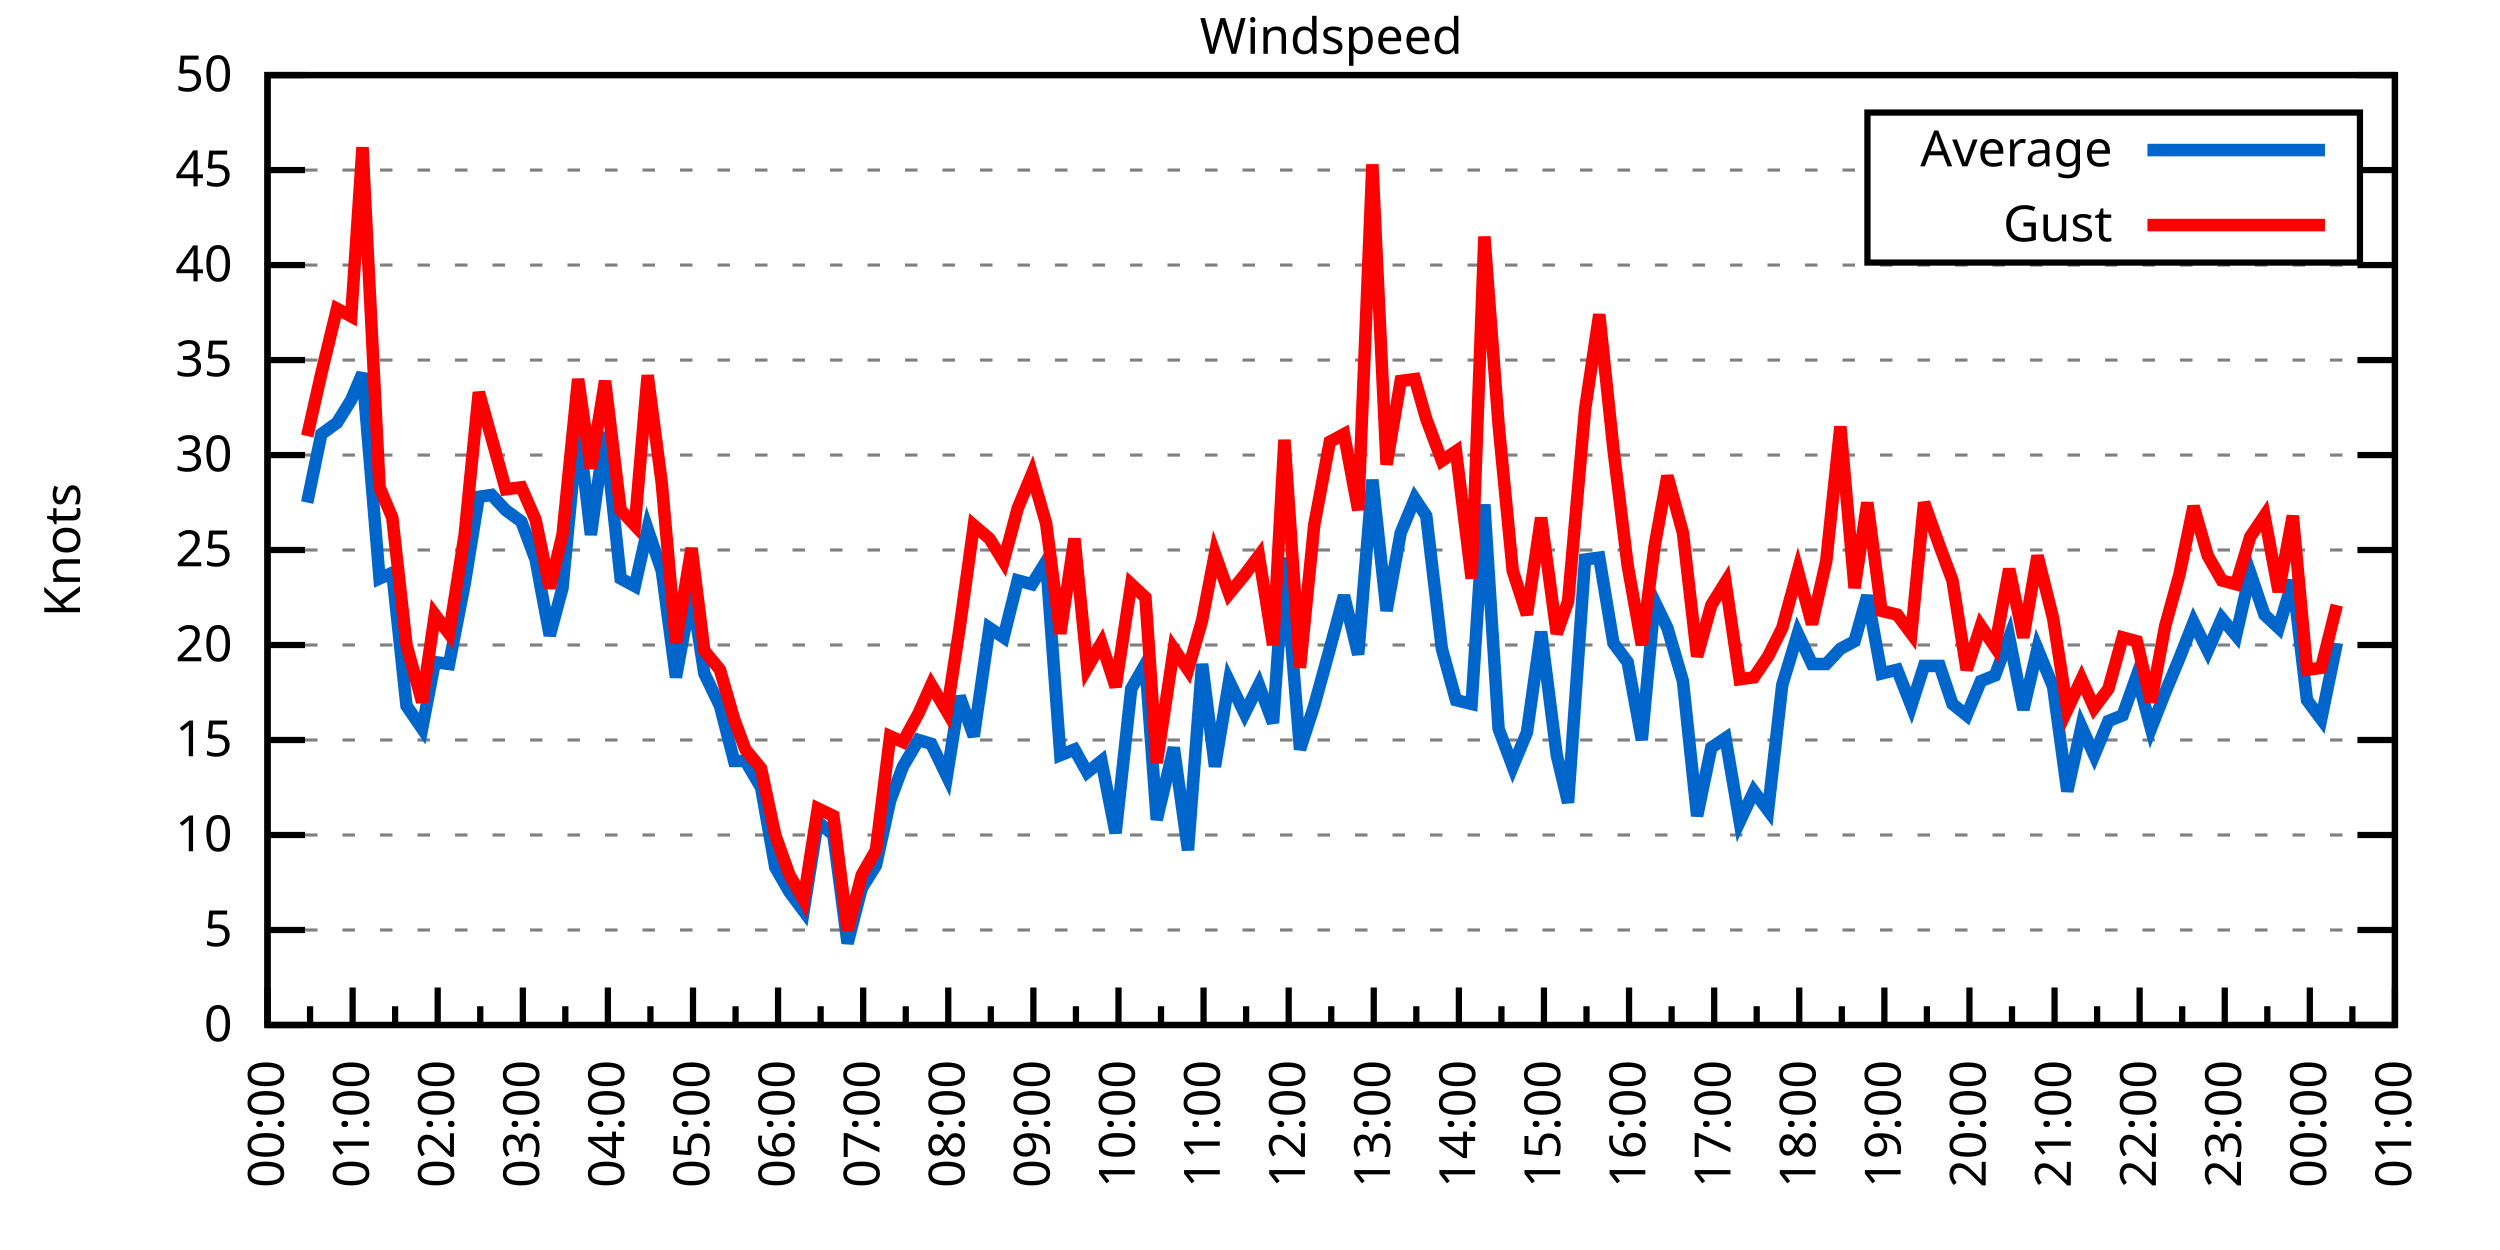
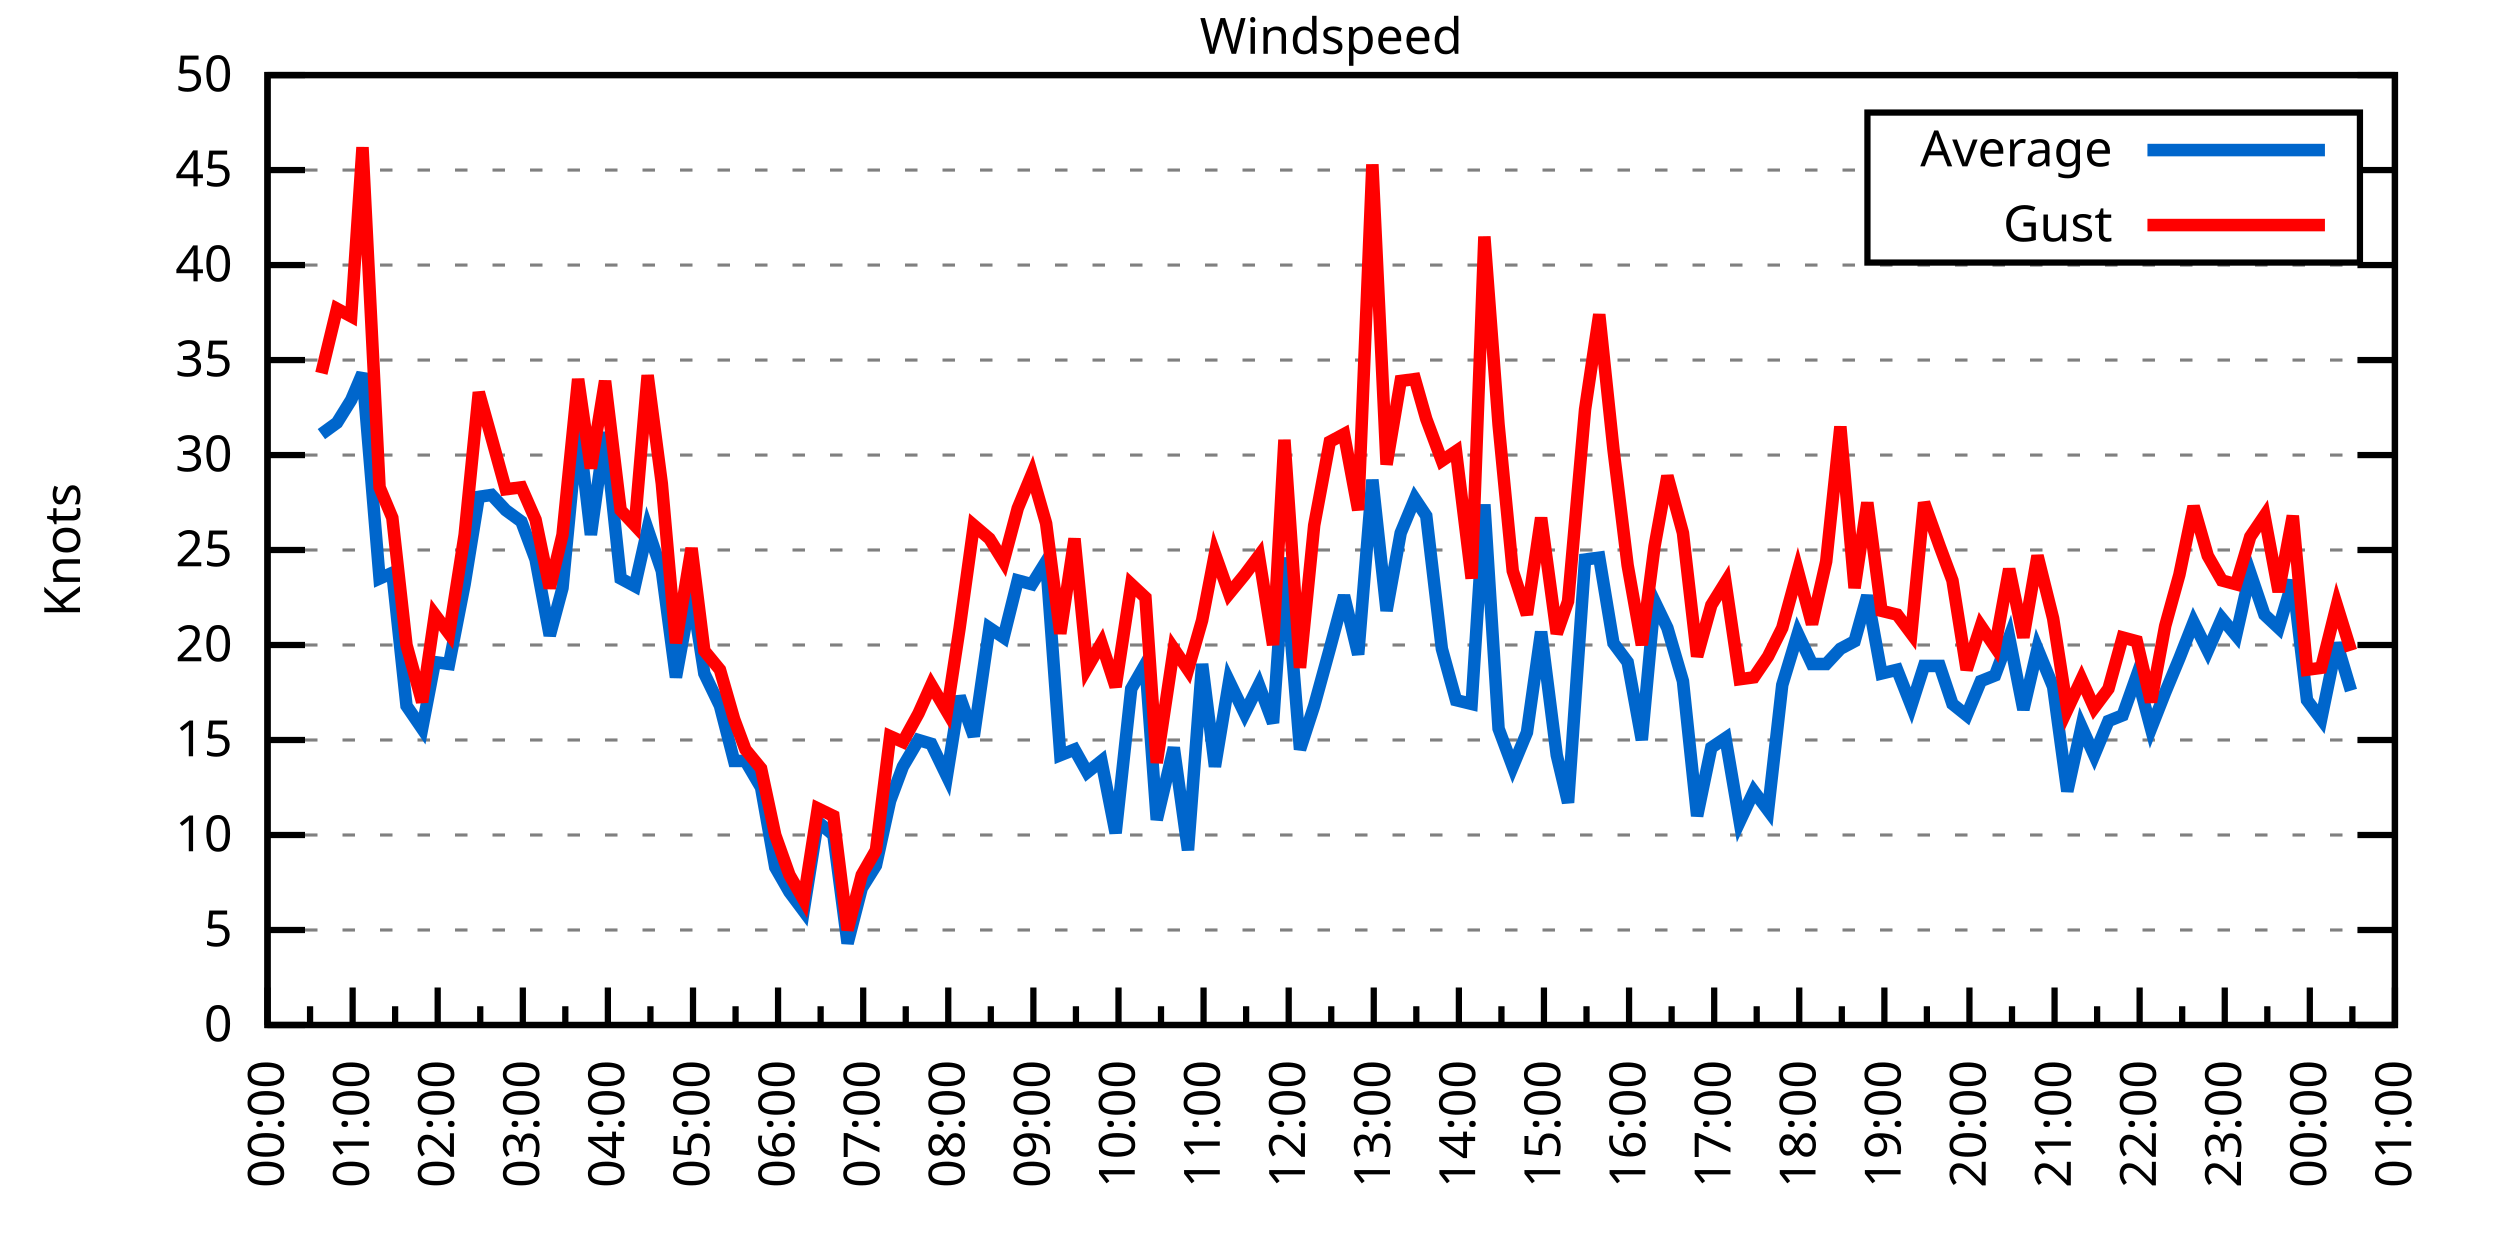
<svg xmlns="http://www.w3.org/2000/svg" xmlns:xlink="http://www.w3.org/1999/xlink" width="400" height="200" viewBox="0 0 400 200">
  <g id="gnuplot_canvas">
    <rect x="0" y="0" width="400" height="200" fill="none" />
    <defs>
      <circle id="gpDot" r="0.5" stroke-width="0.5" stroke="currentColor" />
      <path id="gpPt0" stroke-width="0.333" stroke="currentColor" d="M-1,0 h2 M0,-1 v2" />
      <path id="gpPt1" stroke-width="0.333" stroke="currentColor" d="M-1,-1 L1,1 M1,-1 L-1,1" />
      <path id="gpPt2" stroke-width="0.333" stroke="currentColor" d="M-1,0 L1,0 M0,-1 L0,1 M-1,-1 L1,1 M-1,1 L1,-1" />
      <rect id="gpPt3" stroke-width="0.333" stroke="currentColor" x="-1" y="-1" width="2" height="2" />
      <rect id="gpPt4" stroke-width="0.333" stroke="currentColor" fill="currentColor" x="-1" y="-1" width="2" height="2" />
      <circle id="gpPt5" stroke-width="0.333" stroke="currentColor" cx="0" cy="0" r="1" />
      <use xlink:href="#gpPt5" id="gpPt6" fill="currentColor" stroke="none" />
      <path id="gpPt7" stroke-width="0.333" stroke="currentColor" d="M0,-1.33 L-1.33,0.67 L1.33,0.67 z" />
      <use xlink:href="#gpPt7" id="gpPt8" fill="currentColor" stroke="none" />
      <use xlink:href="#gpPt7" id="gpPt9" stroke="currentColor" transform="rotate(180)" />
      <use xlink:href="#gpPt9" id="gpPt10" fill="currentColor" stroke="none" />
      <use xlink:href="#gpPt3" id="gpPt11" stroke="currentColor" transform="rotate(45)" />
      <use xlink:href="#gpPt11" id="gpPt12" fill="currentColor" stroke="none" />
      <path id="gpPt13" stroke-width="0.333" stroke="currentColor" d="M0,1.330 L1.265,0.411 L0.782,-1.067 L-0.782,-1.076 L-1.265,0.411 z" />
      <use xlink:href="#gpPt13" id="gpPt14" fill="currentColor" stroke="none" />
      <filter id="textbox" filterUnits="objectBoundingBox" x="0" y="0" height="1" width="1">
        <feFlood flood-color="white" flood-opacity="1" result="bgnd" />
        <feComposite in="SourceGraphic" in2="bgnd" operator="atop" />
      </filter>
      <filter id="greybox" filterUnits="objectBoundingBox" x="0" y="0" height="1" width="1">
        <feFlood flood-color="lightgrey" flood-opacity="1" result="grey" />
        <feComposite in="SourceGraphic" in2="grey" operator="atop" />
      </filter>
    </defs>
    <g fill="none" color="white" stroke="currentColor" stroke-width="1.00" stroke-linecap="butt" stroke-linejoin="miter">
</g>
    <g fill="none" color="black" stroke="currentColor" stroke-width="1.00" stroke-linecap="butt" stroke-linejoin="miter">
      <g stroke="none" shape-rendering="crispEdges">
        <polygon fill="rgb(255, 255, 255)" points="42.80,164.00 383.18,164.00 383.18,12.02 42.80,12.02 " />
      </g>
    </g>
    <g fill="none" color="black" stroke="currentColor" stroke-width="1.00" stroke-linecap="butt" stroke-linejoin="miter">
</g>
    <g fill="none" color="black" stroke="black" stroke-width="0.50" stroke-linecap="butt" stroke-linejoin="miter">
</g>
    <g fill="none" color="gray" stroke="currentColor" stroke-width="0.50" stroke-linecap="butt" stroke-linejoin="miter">
      <path stroke="gray" stroke-dasharray="2,4" class="gridline" d="M42.80,164.00 L383.19,164.00  " />
    </g>
    <g fill="none" color="gray" stroke="gray" stroke-width="1.00" stroke-linecap="butt" stroke-linejoin="miter">
</g>
    <g fill="none" color="black" stroke="currentColor" stroke-width="1.00" stroke-linecap="butt" stroke-linejoin="miter">
      <path stroke="black" d="M42.80,164.00 L48.80,164.00 M383.19,164.00 L377.19,164.00  " />
      <g transform="translate(37.20,166.60)" stroke="none" fill="black" font-family="Sans" font-size="8.00" text-anchor="end">
        <text>
          <tspan font-family="Sans"> 0</tspan>
        </text>
      </g>
    </g>
    <g fill="none" color="black" stroke="currentColor" stroke-width="1.00" stroke-linecap="butt" stroke-linejoin="miter">
</g>
    <g fill="none" color="black" stroke="black" stroke-width="0.50" stroke-linecap="butt" stroke-linejoin="miter">
</g>
    <g fill="none" color="gray" stroke="currentColor" stroke-width="0.50" stroke-linecap="butt" stroke-linejoin="miter">
      <path stroke="gray" stroke-dasharray="2,4" class="gridline" d="M42.80,148.80 L383.19,148.80  " />
    </g>
    <g fill="none" color="gray" stroke="gray" stroke-width="1.00" stroke-linecap="butt" stroke-linejoin="miter">
</g>
    <g fill="none" color="black" stroke="currentColor" stroke-width="1.00" stroke-linecap="butt" stroke-linejoin="miter">
      <path stroke="black" d="M42.80,148.80 L48.80,148.80 M383.19,148.80 L377.19,148.80  " />
      <g transform="translate(37.20,151.40)" stroke="none" fill="black" font-family="Sans" font-size="8.00" text-anchor="end">
        <text>
          <tspan font-family="Sans"> 5</tspan>
        </text>
      </g>
    </g>
    <g fill="none" color="black" stroke="currentColor" stroke-width="1.00" stroke-linecap="butt" stroke-linejoin="miter">
</g>
    <g fill="none" color="black" stroke="black" stroke-width="0.50" stroke-linecap="butt" stroke-linejoin="miter">
</g>
    <g fill="none" color="gray" stroke="currentColor" stroke-width="0.50" stroke-linecap="butt" stroke-linejoin="miter">
      <path stroke="gray" stroke-dasharray="2,4" class="gridline" d="M42.80,133.60 L383.19,133.60  " />
    </g>
    <g fill="none" color="gray" stroke="gray" stroke-width="1.00" stroke-linecap="butt" stroke-linejoin="miter">
</g>
    <g fill="none" color="black" stroke="currentColor" stroke-width="1.00" stroke-linecap="butt" stroke-linejoin="miter">
      <path stroke="black" d="M42.80,133.60 L48.80,133.60 M383.19,133.60 L377.19,133.60  " />
      <g transform="translate(37.20,136.20)" stroke="none" fill="black" font-family="Sans" font-size="8.00" text-anchor="end">
        <text>
          <tspan font-family="Sans"> 10</tspan>
        </text>
      </g>
    </g>
    <g fill="none" color="black" stroke="currentColor" stroke-width="1.00" stroke-linecap="butt" stroke-linejoin="miter">
</g>
    <g fill="none" color="black" stroke="black" stroke-width="0.50" stroke-linecap="butt" stroke-linejoin="miter">
</g>
    <g fill="none" color="gray" stroke="currentColor" stroke-width="0.50" stroke-linecap="butt" stroke-linejoin="miter">
      <path stroke="gray" stroke-dasharray="2,4" class="gridline" d="M42.80,118.40 L383.19,118.40  " />
    </g>
    <g fill="none" color="gray" stroke="gray" stroke-width="1.00" stroke-linecap="butt" stroke-linejoin="miter">
</g>
    <g fill="none" color="black" stroke="currentColor" stroke-width="1.00" stroke-linecap="butt" stroke-linejoin="miter">
      <path stroke="black" d="M42.80,118.40 L48.80,118.40 M383.19,118.40 L377.19,118.40  " />
      <g transform="translate(37.20,121.00)" stroke="none" fill="black" font-family="Sans" font-size="8.00" text-anchor="end">
        <text>
          <tspan font-family="Sans"> 15</tspan>
        </text>
      </g>
    </g>
    <g fill="none" color="black" stroke="currentColor" stroke-width="1.00" stroke-linecap="butt" stroke-linejoin="miter">
</g>
    <g fill="none" color="black" stroke="black" stroke-width="0.50" stroke-linecap="butt" stroke-linejoin="miter">
</g>
    <g fill="none" color="gray" stroke="currentColor" stroke-width="0.50" stroke-linecap="butt" stroke-linejoin="miter">
      <path stroke="gray" stroke-dasharray="2,4" class="gridline" d="M42.80,103.20 L383.19,103.20  " />
    </g>
    <g fill="none" color="gray" stroke="gray" stroke-width="1.00" stroke-linecap="butt" stroke-linejoin="miter">
</g>
    <g fill="none" color="black" stroke="currentColor" stroke-width="1.00" stroke-linecap="butt" stroke-linejoin="miter">
      <path stroke="black" d="M42.80,103.20 L48.80,103.20 M383.19,103.20 L377.19,103.20  " />
      <g transform="translate(37.20,105.80)" stroke="none" fill="black" font-family="Sans" font-size="8.00" text-anchor="end">
        <text>
          <tspan font-family="Sans"> 20</tspan>
        </text>
      </g>
    </g>
    <g fill="none" color="black" stroke="currentColor" stroke-width="1.00" stroke-linecap="butt" stroke-linejoin="miter">
</g>
    <g fill="none" color="black" stroke="black" stroke-width="0.50" stroke-linecap="butt" stroke-linejoin="miter">
</g>
    <g fill="none" color="gray" stroke="currentColor" stroke-width="0.50" stroke-linecap="butt" stroke-linejoin="miter">
      <path stroke="gray" stroke-dasharray="2,4" class="gridline" d="M42.80,88.00 L383.19,88.00  " />
    </g>
    <g fill="none" color="gray" stroke="gray" stroke-width="1.00" stroke-linecap="butt" stroke-linejoin="miter">
</g>
    <g fill="none" color="black" stroke="currentColor" stroke-width="1.00" stroke-linecap="butt" stroke-linejoin="miter">
      <path stroke="black" d="M42.80,88.00 L48.80,88.00 M383.19,88.00 L377.19,88.00  " />
      <g transform="translate(37.20,90.60)" stroke="none" fill="black" font-family="Sans" font-size="8.00" text-anchor="end">
        <text>
          <tspan font-family="Sans"> 25</tspan>
        </text>
      </g>
    </g>
    <g fill="none" color="black" stroke="currentColor" stroke-width="1.00" stroke-linecap="butt" stroke-linejoin="miter">
</g>
    <g fill="none" color="black" stroke="black" stroke-width="0.50" stroke-linecap="butt" stroke-linejoin="miter">
</g>
    <g fill="none" color="gray" stroke="currentColor" stroke-width="0.50" stroke-linecap="butt" stroke-linejoin="miter">
      <path stroke="gray" stroke-dasharray="2,4" class="gridline" d="M42.80,72.81 L383.19,72.81  " />
    </g>
    <g fill="none" color="gray" stroke="gray" stroke-width="1.00" stroke-linecap="butt" stroke-linejoin="miter">
</g>
    <g fill="none" color="black" stroke="currentColor" stroke-width="1.00" stroke-linecap="butt" stroke-linejoin="miter">
      <path stroke="black" d="M42.80,72.81 L48.80,72.81 M383.19,72.81 L377.19,72.81  " />
      <g transform="translate(37.20,75.41)" stroke="none" fill="black" font-family="Sans" font-size="8.00" text-anchor="end">
        <text>
          <tspan font-family="Sans"> 30</tspan>
        </text>
      </g>
    </g>
    <g fill="none" color="black" stroke="currentColor" stroke-width="1.00" stroke-linecap="butt" stroke-linejoin="miter">
</g>
    <g fill="none" color="black" stroke="black" stroke-width="0.50" stroke-linecap="butt" stroke-linejoin="miter">
</g>
    <g fill="none" color="gray" stroke="currentColor" stroke-width="0.50" stroke-linecap="butt" stroke-linejoin="miter">
      <path stroke="gray" stroke-dasharray="2,4" class="gridline" d="M42.80,57.61 L383.19,57.61  " />
    </g>
    <g fill="none" color="gray" stroke="gray" stroke-width="1.00" stroke-linecap="butt" stroke-linejoin="miter">
</g>
    <g fill="none" color="black" stroke="currentColor" stroke-width="1.00" stroke-linecap="butt" stroke-linejoin="miter">
      <path stroke="black" d="M42.80,57.61 L48.80,57.61 M383.19,57.61 L377.19,57.61  " />
      <g transform="translate(37.20,60.21)" stroke="none" fill="black" font-family="Sans" font-size="8.00" text-anchor="end">
        <text>
          <tspan font-family="Sans"> 35</tspan>
        </text>
      </g>
    </g>
    <g fill="none" color="black" stroke="currentColor" stroke-width="1.00" stroke-linecap="butt" stroke-linejoin="miter">
</g>
    <g fill="none" color="black" stroke="black" stroke-width="0.50" stroke-linecap="butt" stroke-linejoin="miter">
</g>
    <g fill="none" color="gray" stroke="currentColor" stroke-width="0.50" stroke-linecap="butt" stroke-linejoin="miter">
      <path stroke="gray" stroke-dasharray="2,4" class="gridline" d="M42.80,42.41 L383.19,42.41  " />
    </g>
    <g fill="none" color="gray" stroke="gray" stroke-width="1.00" stroke-linecap="butt" stroke-linejoin="miter">
</g>
    <g fill="none" color="black" stroke="currentColor" stroke-width="1.00" stroke-linecap="butt" stroke-linejoin="miter">
      <path stroke="black" d="M42.80,42.41 L48.80,42.41 M383.19,42.41 L377.19,42.41  " />
      <g transform="translate(37.20,45.01)" stroke="none" fill="black" font-family="Sans" font-size="8.00" text-anchor="end">
        <text>
          <tspan font-family="Sans"> 40</tspan>
        </text>
      </g>
    </g>
    <g fill="none" color="black" stroke="currentColor" stroke-width="1.00" stroke-linecap="butt" stroke-linejoin="miter">
</g>
    <g fill="none" color="black" stroke="black" stroke-width="0.50" stroke-linecap="butt" stroke-linejoin="miter">
</g>
    <g fill="none" color="gray" stroke="currentColor" stroke-width="0.50" stroke-linecap="butt" stroke-linejoin="miter">
      <path stroke="gray" stroke-dasharray="2,4" class="gridline" d="M42.80,27.21 L298.79,27.21 M377.59,27.21 L383.19,27.21  " />
    </g>
    <g fill="none" color="gray" stroke="gray" stroke-width="1.00" stroke-linecap="butt" stroke-linejoin="miter">
</g>
    <g fill="none" color="black" stroke="currentColor" stroke-width="1.00" stroke-linecap="butt" stroke-linejoin="miter">
      <path stroke="black" d="M42.80,27.21 L48.80,27.21 M383.19,27.21 L377.19,27.21  " />
      <g transform="translate(37.20,29.81)" stroke="none" fill="black" font-family="Sans" font-size="8.00" text-anchor="end">
        <text>
          <tspan font-family="Sans"> 45</tspan>
        </text>
      </g>
    </g>
    <g fill="none" color="black" stroke="currentColor" stroke-width="1.00" stroke-linecap="butt" stroke-linejoin="miter">
</g>
    <g fill="none" color="black" stroke="black" stroke-width="0.50" stroke-linecap="butt" stroke-linejoin="miter">
</g>
    <g fill="none" color="gray" stroke="currentColor" stroke-width="0.50" stroke-linecap="butt" stroke-linejoin="miter">
      <path stroke="gray" stroke-dasharray="2,4" class="gridline" d="M42.80,12.01 L383.19,12.01  " />
    </g>
    <g fill="none" color="gray" stroke="gray" stroke-width="1.00" stroke-linecap="butt" stroke-linejoin="miter">
</g>
    <g fill="none" color="black" stroke="currentColor" stroke-width="1.00" stroke-linecap="butt" stroke-linejoin="miter">
      <path stroke="black" d="M42.80,12.01 L48.80,12.01 M383.19,12.01 L377.19,12.01  " />
      <g transform="translate(37.20,14.61)" stroke="none" fill="black" font-family="Sans" font-size="8.00" text-anchor="end">
        <text>
          <tspan font-family="Sans"> 50</tspan>
        </text>
      </g>
    </g>
    <g fill="none" color="black" stroke="currentColor" stroke-width="1.00" stroke-linecap="butt" stroke-linejoin="miter">
      <path stroke="black" d="M42.80,164.00 L42.80,158.00  " />
      <g transform="translate(45.40,169.60) rotate(270)" stroke="none" fill="black" font-family="Sans" font-size="8.00" text-anchor="end">
        <text>
          <tspan font-family="Sans">00:00</tspan>
        </text>
      </g>
    </g>
    <g fill="none" color="black" stroke="currentColor" stroke-width="1.00" stroke-linecap="butt" stroke-linejoin="miter">
      <path stroke="black" d="M49.61,164.00 L49.61,161.00 M56.42,164.00 L56.42,158.00  " />
      <g transform="translate(59.02,169.60) rotate(270)" stroke="none" fill="black" font-family="Sans" font-size="8.00" text-anchor="end">
        <text>
          <tspan font-family="Sans">01:00</tspan>
        </text>
      </g>
    </g>
    <g fill="none" color="black" stroke="currentColor" stroke-width="1.00" stroke-linecap="butt" stroke-linejoin="miter">
      <path stroke="black" d="M63.22,164.00 L63.22,161.00 M70.03,164.00 L70.03,158.00  " />
      <g transform="translate(72.63,169.60) rotate(270)" stroke="none" fill="black" font-family="Sans" font-size="8.00" text-anchor="end">
        <text>
          <tspan font-family="Sans">02:00</tspan>
        </text>
      </g>
    </g>
    <g fill="none" color="black" stroke="currentColor" stroke-width="1.00" stroke-linecap="butt" stroke-linejoin="miter">
      <path stroke="black" d="M76.84,164.00 L76.84,161.00 M83.65,164.00 L83.65,158.00  " />
      <g transform="translate(86.25,169.60) rotate(270)" stroke="none" fill="black" font-family="Sans" font-size="8.00" text-anchor="end">
        <text>
          <tspan font-family="Sans">03:00</tspan>
        </text>
      </g>
    </g>
    <g fill="none" color="black" stroke="currentColor" stroke-width="1.00" stroke-linecap="butt" stroke-linejoin="miter">
      <path stroke="black" d="M90.45,164.00 L90.45,161.00 M97.26,164.00 L97.26,158.00  " />
      <g transform="translate(99.86,169.60) rotate(270)" stroke="none" fill="black" font-family="Sans" font-size="8.00" text-anchor="end">
        <text>
          <tspan font-family="Sans">04:00</tspan>
        </text>
      </g>
    </g>
    <g fill="none" color="black" stroke="currentColor" stroke-width="1.00" stroke-linecap="butt" stroke-linejoin="miter">
      <path stroke="black" d="M104.07,164.00 L104.07,161.00 M110.88,164.00 L110.88,158.00  " />
      <g transform="translate(113.48,169.60) rotate(270)" stroke="none" fill="black" font-family="Sans" font-size="8.00" text-anchor="end">
        <text>
          <tspan font-family="Sans">05:00</tspan>
        </text>
      </g>
    </g>
    <g fill="none" color="black" stroke="currentColor" stroke-width="1.00" stroke-linecap="butt" stroke-linejoin="miter">
      <path stroke="black" d="M117.69,164.00 L117.69,161.00 M124.49,164.00 L124.49,158.00  " />
      <g transform="translate(127.09,169.60) rotate(270)" stroke="none" fill="black" font-family="Sans" font-size="8.00" text-anchor="end">
        <text>
          <tspan font-family="Sans">06:00</tspan>
        </text>
      </g>
    </g>
    <g fill="none" color="black" stroke="currentColor" stroke-width="1.00" stroke-linecap="butt" stroke-linejoin="miter">
      <path stroke="black" d="M131.30,164.00 L131.30,161.00 M138.11,164.00 L138.11,158.00  " />
      <g transform="translate(140.71,169.60) rotate(270)" stroke="none" fill="black" font-family="Sans" font-size="8.00" text-anchor="end">
        <text>
          <tspan font-family="Sans">07:00</tspan>
        </text>
      </g>
    </g>
    <g fill="none" color="black" stroke="currentColor" stroke-width="1.00" stroke-linecap="butt" stroke-linejoin="miter">
      <path stroke="black" d="M144.92,164.00 L144.92,161.00 M151.72,164.00 L151.72,158.00  " />
      <g transform="translate(154.32,169.60) rotate(270)" stroke="none" fill="black" font-family="Sans" font-size="8.00" text-anchor="end">
        <text>
          <tspan font-family="Sans">08:00</tspan>
        </text>
      </g>
    </g>
    <g fill="none" color="black" stroke="currentColor" stroke-width="1.00" stroke-linecap="butt" stroke-linejoin="miter">
      <path stroke="black" d="M158.53,164.00 L158.53,161.00 M165.34,164.00 L165.34,158.00  " />
      <g transform="translate(167.94,169.60) rotate(270)" stroke="none" fill="black" font-family="Sans" font-size="8.00" text-anchor="end">
        <text>
          <tspan font-family="Sans">09:00</tspan>
        </text>
      </g>
    </g>
    <g fill="none" color="black" stroke="currentColor" stroke-width="1.00" stroke-linecap="butt" stroke-linejoin="miter">
      <path stroke="black" d="M172.15,164.00 L172.15,161.00 M178.96,164.00 L178.96,158.00  " />
      <g transform="translate(181.56,169.60) rotate(270)" stroke="none" fill="black" font-family="Sans" font-size="8.00" text-anchor="end">
        <text>
          <tspan font-family="Sans">10:00</tspan>
        </text>
      </g>
    </g>
    <g fill="none" color="black" stroke="currentColor" stroke-width="1.00" stroke-linecap="butt" stroke-linejoin="miter">
      <path stroke="black" d="M185.76,164.00 L185.76,161.00 M192.57,164.00 L192.57,158.00  " />
      <g transform="translate(195.17,169.60) rotate(270)" stroke="none" fill="black" font-family="Sans" font-size="8.00" text-anchor="end">
        <text>
          <tspan font-family="Sans">11:00</tspan>
        </text>
      </g>
    </g>
    <g fill="none" color="black" stroke="currentColor" stroke-width="1.00" stroke-linecap="butt" stroke-linejoin="miter">
      <path stroke="black" d="M199.38,164.00 L199.38,161.00 M206.19,164.00 L206.19,158.00  " />
      <g transform="translate(208.79,169.60) rotate(270)" stroke="none" fill="black" font-family="Sans" font-size="8.00" text-anchor="end">
        <text>
          <tspan font-family="Sans">12:00</tspan>
        </text>
      </g>
    </g>
    <g fill="none" color="black" stroke="currentColor" stroke-width="1.00" stroke-linecap="butt" stroke-linejoin="miter">
      <path stroke="black" d="M213.00,164.00 L213.00,161.00 M219.80,164.00 L219.80,158.00  " />
      <g transform="translate(222.40,169.60) rotate(270)" stroke="none" fill="black" font-family="Sans" font-size="8.00" text-anchor="end">
        <text>
          <tspan font-family="Sans">13:00</tspan>
        </text>
      </g>
    </g>
    <g fill="none" color="black" stroke="currentColor" stroke-width="1.00" stroke-linecap="butt" stroke-linejoin="miter">
      <path stroke="black" d="M226.61,164.00 L226.61,161.00 M233.42,164.00 L233.42,158.00  " />
      <g transform="translate(236.02,169.60) rotate(270)" stroke="none" fill="black" font-family="Sans" font-size="8.00" text-anchor="end">
        <text>
          <tspan font-family="Sans">14:00</tspan>
        </text>
      </g>
    </g>
    <g fill="none" color="black" stroke="currentColor" stroke-width="1.00" stroke-linecap="butt" stroke-linejoin="miter">
      <path stroke="black" d="M240.23,164.00 L240.23,161.00 M247.03,164.00 L247.03,158.00  " />
      <g transform="translate(249.63,169.60) rotate(270)" stroke="none" fill="black" font-family="Sans" font-size="8.00" text-anchor="end">
        <text>
          <tspan font-family="Sans">15:00</tspan>
        </text>
      </g>
    </g>
    <g fill="none" color="black" stroke="currentColor" stroke-width="1.00" stroke-linecap="butt" stroke-linejoin="miter">
      <path stroke="black" d="M253.84,164.00 L253.84,161.00 M260.65,164.00 L260.65,158.00  " />
      <g transform="translate(263.25,169.60) rotate(270)" stroke="none" fill="black" font-family="Sans" font-size="8.00" text-anchor="end">
        <text>
          <tspan font-family="Sans">16:00</tspan>
        </text>
      </g>
    </g>
    <g fill="none" color="black" stroke="currentColor" stroke-width="1.00" stroke-linecap="butt" stroke-linejoin="miter">
      <path stroke="black" d="M267.46,164.00 L267.46,161.00 M274.27,164.00 L274.27,158.00  " />
      <g transform="translate(276.87,169.60) rotate(270)" stroke="none" fill="black" font-family="Sans" font-size="8.00" text-anchor="end">
        <text>
          <tspan font-family="Sans">17:00</tspan>
        </text>
      </g>
    </g>
    <g fill="none" color="black" stroke="currentColor" stroke-width="1.00" stroke-linecap="butt" stroke-linejoin="miter">
      <path stroke="black" d="M281.07,164.00 L281.07,161.00 M287.88,164.00 L287.88,158.00  " />
      <g transform="translate(290.48,169.60) rotate(270)" stroke="none" fill="black" font-family="Sans" font-size="8.00" text-anchor="end">
        <text>
          <tspan font-family="Sans">18:00</tspan>
        </text>
      </g>
    </g>
    <g fill="none" color="black" stroke="currentColor" stroke-width="1.00" stroke-linecap="butt" stroke-linejoin="miter">
      <path stroke="black" d="M294.69,164.00 L294.69,161.00 M301.50,164.00 L301.50,158.00  " />
      <g transform="translate(304.10,169.60) rotate(270)" stroke="none" fill="black" font-family="Sans" font-size="8.00" text-anchor="end">
        <text>
          <tspan font-family="Sans">19:00</tspan>
        </text>
      </g>
    </g>
    <g fill="none" color="black" stroke="currentColor" stroke-width="1.00" stroke-linecap="butt" stroke-linejoin="miter">
      <path stroke="black" d="M308.30,164.00 L308.30,161.00 M315.11,164.00 L315.11,158.00  " />
      <g transform="translate(317.71,169.60) rotate(270)" stroke="none" fill="black" font-family="Sans" font-size="8.00" text-anchor="end">
        <text>
          <tspan font-family="Sans">20:00</tspan>
        </text>
      </g>
    </g>
    <g fill="none" color="black" stroke="currentColor" stroke-width="1.00" stroke-linecap="butt" stroke-linejoin="miter">
      <path stroke="black" d="M321.92,164.00 L321.92,161.00 M328.73,164.00 L328.73,158.00  " />
      <g transform="translate(331.33,169.60) rotate(270)" stroke="none" fill="black" font-family="Sans" font-size="8.00" text-anchor="end">
        <text>
          <tspan font-family="Sans">21:00</tspan>
        </text>
      </g>
    </g>
    <g fill="none" color="black" stroke="currentColor" stroke-width="1.00" stroke-linecap="butt" stroke-linejoin="miter">
      <path stroke="black" d="M335.54,164.00 L335.54,161.00 M342.34,164.00 L342.34,158.00  " />
      <g transform="translate(344.94,169.60) rotate(270)" stroke="none" fill="black" font-family="Sans" font-size="8.00" text-anchor="end">
        <text>
          <tspan font-family="Sans">22:00</tspan>
        </text>
      </g>
    </g>
    <g fill="none" color="black" stroke="currentColor" stroke-width="1.00" stroke-linecap="butt" stroke-linejoin="miter">
      <path stroke="black" d="M349.15,164.00 L349.15,161.00 M355.96,164.00 L355.96,158.00  " />
      <g transform="translate(358.56,169.60) rotate(270)" stroke="none" fill="black" font-family="Sans" font-size="8.00" text-anchor="end">
        <text>
          <tspan font-family="Sans">23:00</tspan>
        </text>
      </g>
    </g>
    <g fill="none" color="black" stroke="currentColor" stroke-width="1.00" stroke-linecap="butt" stroke-linejoin="miter">
      <path stroke="black" d="M362.77,164.00 L362.77,161.00 M369.57,164.00 L369.57,158.00  " />
      <g transform="translate(372.17,169.60) rotate(270)" stroke="none" fill="black" font-family="Sans" font-size="8.00" text-anchor="end">
        <text>
          <tspan font-family="Sans">00:00</tspan>
        </text>
      </g>
    </g>
    <g fill="none" color="black" stroke="currentColor" stroke-width="1.00" stroke-linecap="butt" stroke-linejoin="miter">
      <path stroke="black" d="M376.38,164.00 L376.38,161.00 M383.19,164.00 L383.19,158.00  " />
      <g transform="translate(385.79,169.60) rotate(270)" stroke="none" fill="black" font-family="Sans" font-size="8.00" text-anchor="end">
        <text>
          <tspan font-family="Sans">01:00</tspan>
        </text>
      </g>
    </g>
    <g fill="none" color="black" stroke="currentColor" stroke-width="1.00" stroke-linecap="butt" stroke-linejoin="miter">
</g>
    <g fill="none" color="black" stroke="currentColor" stroke-width="1.00" stroke-linecap="butt" stroke-linejoin="miter">
      <path stroke="black" d="M42.80,12.01 L42.80,164.00 L383.19,164.00 L383.19,12.01 L42.80,12.01 Z  " />
    </g>
    <g fill="none" color="black" stroke="currentColor" stroke-width="1.00" stroke-linecap="butt" stroke-linejoin="miter">
      <g transform="translate(12.80,88.01) rotate(270)" stroke="none" fill="black" font-family="Sans" font-size="8.00" text-anchor="middle">
        <text>
          <tspan font-family="Sans">Knots</tspan>
        </text>
      </g>
    </g>
    <g fill="none" color="black" stroke="currentColor" stroke-width="1.00" stroke-linecap="butt" stroke-linejoin="miter">
</g>
    <g fill="none" color="black" stroke="currentColor" stroke-width="1.00" stroke-linecap="butt" stroke-linejoin="miter">
      <path stroke="black" d="M298.79,42.01 L298.79,18.01 L377.59,18.01 L377.59,42.01 L298.79,42.01 Z  " />
    </g>
    <g id="Windspeed_plot_1">
      <g fill="none" color="white" stroke="black" stroke-width="2.00" stroke-linecap="butt" stroke-linejoin="miter">
</g>
      <g fill="none" color="black" stroke="currentColor" stroke-width="2.00" stroke-linecap="butt" stroke-linejoin="miter">
        <g transform="translate(337.99,26.61)" stroke="none" fill="black" font-family="Sans" font-size="8.00" text-anchor="end">
          <text>
            <tspan font-family="Sans">Average</tspan>
          </text>
        </g>
      </g>
      <g fill="none" color="black" stroke="currentColor" stroke-width="2.00" stroke-linecap="butt" stroke-linejoin="miter">
-         <path stroke="rgb(  0, 102, 204)" d="M343.59,24.01 L371.99,24.01 M49.15,80.41 L51.42,69.46 L53.92,67.64 L56.19,63.99 L58.00,59.73 L60.73,92.56   L62.77,91.65 L65.04,112.93 L67.54,116.58 L69.58,105.94 L71.85,106.24 L74.34,93.48 L76.61,79.49 L78.65,79.19   L80.92,81.62 L83.42,83.45 L85.69,89.52 L87.96,101.68 L90.00,94.08 L92.50,67.94 L94.54,85.57 L96.81,69.16   L99.30,92.56 L101.57,93.78 L103.62,84.66 L105.89,91.35 L108.15,108.37 L110.65,94.69 L112.69,107.76 L115.19,112.93   L117.46,121.75 L119.27,121.75 L121.77,126.00 L124.04,138.77 L126.31,142.72 L128.58,145.76 L130.85,131.47 L133.34,133.60   L135.61,150.93 L137.88,142.11 L140.15,138.47 L142.42,128.13 L144.46,122.66 L146.96,118.40 L149.00,119.01 L151.50,124.18   L153.54,111.41 L155.81,117.80 L158.31,100.47 L160.57,101.99 L162.84,92.87 L165.11,93.48 L167.38,89.83 L169.65,120.83   L171.92,119.92 L173.96,123.57 L176.23,121.75 L178.50,133.30 L181.00,110.20 L183.27,106.24 L185.08,131.17 L187.81,119.62   L190.08,136.03 L192.34,106.24 L194.39,122.66 L196.66,108.98 L199.15,114.15 L201.42,109.59 L203.69,115.67 L205.51,89.22   L208.00,119.92 L210.27,112.93 L212.77,103.81 L215.04,95.30 L217.31,104.72 L219.58,76.76 L221.85,97.73 L224.11,85.27   L226.38,79.80 L228.20,82.53 L230.70,103.81 L232.96,112.02 L235.46,112.63 L237.50,80.71 L239.77,116.58 L242.04,122.66   L244.31,117.19 L246.58,101.08 L249.08,120.83 L250.89,128.43 L253.61,89.52 L255.88,89.22 L258.15,102.90 L260.42,105.94   L262.69,118.40 L264.73,96.21 L266.78,100.47 L269.27,108.98 L271.54,130.56 L273.81,119.62 L276.08,118.10 L278.35,131.47   L280.62,126.61 L282.89,129.65 L285.16,109.59 L287.65,101.38 L289.92,106.24 L292.19,106.24 L294.46,103.81 L296.73,102.60   L298.77,95.30 L301.04,107.76 L303.54,107.16 L305.81,112.93 L307.85,106.55 L310.35,106.55 L312.39,112.63 L314.66,114.45   L316.93,108.98 L319.20,108.07 L321.47,101.99 L323.74,113.54 L326.00,103.81 L328.50,109.89 L330.77,126.61 L333.04,116.28   L335.08,120.83 L337.35,115.36 L339.62,114.45 L341.89,108.07 L344.16,116.58 L346.43,110.80 L348.70,105.33 L350.97,99.56   L353.24,104.12 L355.50,98.95 L357.77,101.68 L360.04,91.65 L362.31,98.34 L364.58,100.47 L366.85,92.87 L369.12,112.02   L371.39,115.06 L373.89,102.90  " />
+         <path stroke="rgb(  0, 102, 204)" d="M343.59,24.01 L371.99,24.01 M51.42,69.46 L53.92,67.64 L56.19,63.99 L58.00,59.73 L60.73,92.56 L62.77,91.65   L65.04,112.93 L67.54,116.58 L69.58,105.94 L71.85,106.24 L74.34,93.48 L76.61,79.49 L78.65,79.19 L80.92,81.62   L83.42,83.45 L85.69,89.52 L87.96,101.68 L90.00,94.08 L92.50,67.94 L94.54,85.57 L96.81,69.16 L99.30,92.56   L101.57,93.78 L103.62,84.66 L105.89,91.35 L108.15,108.37 L110.65,94.69 L112.69,107.76 L115.19,112.93 L117.46,121.75   L119.27,121.75 L121.77,126.00 L124.04,138.77 L126.31,142.72 L128.58,145.76 L130.85,131.47 L133.34,133.60 L135.61,150.93   L137.88,142.11 L140.15,138.47 L142.42,128.13 L144.46,122.66 L146.96,118.40 L149.00,119.01 L151.50,124.18 L153.54,111.41   L155.81,117.80 L158.31,100.47 L160.57,101.99 L162.84,92.87 L165.11,93.48 L167.38,89.83 L169.65,120.83 L171.92,119.92   L173.96,123.57 L176.23,121.75 L178.50,133.30 L181.00,110.20 L183.27,106.24 L185.08,131.17 L187.81,119.62 L190.08,136.03   L192.34,106.24 L194.39,122.66 L196.66,108.98 L199.15,114.15 L201.42,109.59 L203.69,115.67 L205.51,89.22 L208.00,119.92   L210.27,112.93 L212.77,103.81 L215.04,95.30 L217.31,104.72 L219.58,76.76 L221.85,97.73 L224.11,85.27 L226.38,79.80   L228.20,82.53 L230.70,103.81 L232.96,112.02 L235.46,112.63 L237.50,80.71 L239.77,116.58 L242.04,122.66 L244.31,117.19   L246.58,101.08 L249.08,120.83 L250.89,128.43 L253.61,89.52 L255.88,89.22 L258.15,102.90 L260.42,105.94 L262.69,118.40   L264.73,96.21 L266.78,100.47 L269.27,108.98 L271.54,130.56 L273.81,119.62 L276.08,118.10 L278.35,131.47 L280.62,126.61   L282.89,129.65 L285.16,109.59 L287.65,101.38 L289.92,106.24 L292.19,106.24 L294.46,103.81 L296.73,102.60 L298.77,95.30   L301.04,107.76 L303.54,107.16 L305.81,112.93 L307.85,106.55 L310.35,106.55 L312.39,112.63 L314.66,114.45 L316.93,108.98   L319.20,108.07 L321.47,101.99 L323.74,113.54 L326.00,103.81 L328.50,109.89 L330.77,126.61 L333.04,116.28 L335.08,120.83   L337.35,115.36 L339.62,114.45 L341.89,108.07 L344.16,116.58 L346.43,110.80 L348.70,105.33 L350.97,99.56 L353.24,104.12   L355.50,98.95 L357.77,101.68 L360.04,91.65 L362.31,98.34 L364.58,100.47 L366.85,92.87 L369.12,112.02 L371.39,115.06   L373.89,102.90 L376.16,110.50  " />
      </g>
    </g>
    <g id="Windspeed_plot_2">
      <g fill="none" color="black" stroke="currentColor" stroke-width="2.00" stroke-linecap="butt" stroke-linejoin="miter">
        <g transform="translate(337.99,38.61)" stroke="none" fill="black" font-family="Sans" font-size="8.00" text-anchor="end">
          <text>
            <tspan font-family="Sans">Gust</tspan>
          </text>
        </g>
      </g>
      <g fill="none" color="black" stroke="currentColor" stroke-width="2.00" stroke-linecap="butt" stroke-linejoin="miter">
-         <path stroke="rgb(255,   0,   0)" d="M343.59,36.01 L371.99,36.01 M49.15,69.77 L51.42,59.73 L53.92,49.40 L56.19,50.62 L58.00,23.56 L60.73,77.97   L62.77,82.84 L65.04,103.20 L67.54,112.32 L69.58,98.34 L71.85,101.38 L74.34,85.57 L76.61,62.77 L78.65,70.07   L80.92,78.28 L83.42,77.97 L85.69,83.14 L87.96,94.08 L90.00,85.57 L92.50,60.65 L94.54,74.93 L96.81,60.95   L99.30,81.62 L101.57,84.05 L103.62,60.04 L105.89,77.37 L108.15,102.90 L110.65,87.70 L112.69,104.12 L115.19,107.16   L117.46,115.06 L119.27,119.92 L121.77,122.96 L124.04,133.60 L126.31,139.99 L128.58,143.94 L130.85,129.35 L133.34,130.56   L135.61,148.80 L137.88,139.99 L140.15,136.03 L142.42,117.80 L144.46,118.71 L146.96,114.15 L149.00,109.59 L151.50,113.84   L153.54,100.47 L155.81,84.05 L158.31,86.18 L160.57,89.83 L162.84,81.32 L165.11,75.85 L167.38,83.75 L169.65,101.38   L171.92,86.18 L173.96,106.85 L176.23,102.90 L178.50,109.89 L181.00,93.48 L183.27,95.60 L185.08,122.05 L187.81,103.81   L190.08,107.16 L192.34,99.25 L194.39,88.61 L196.66,95.00 L199.15,91.96 L201.42,88.92 L203.69,103.20 L205.51,70.37   L208.00,106.85 L210.27,84.05 L212.77,70.68 L215.04,69.46 L217.31,81.62 L219.58,26.30 L221.85,74.33 L224.11,60.95   L226.38,60.65 L228.20,67.03 L230.70,73.72 L232.96,72.20 L235.46,92.56 L237.50,37.85 L239.77,67.94 L242.04,91.35   L244.31,98.34 L246.58,82.84 L249.08,101.38 L250.89,96.21 L253.61,65.51 L255.88,50.31 L258.15,71.89 L260.42,90.44   L262.69,103.20 L264.73,87.40 L266.78,76.15 L269.27,85.27 L271.54,105.03 L273.81,96.82 L276.08,93.17 L278.35,108.68   L280.62,108.37 L282.89,105.03 L285.16,100.47 L287.65,91.35 L289.92,99.86 L292.19,89.83 L294.46,68.25 L296.73,94.08   L298.77,80.41 L301.04,97.73 L303.54,98.34 L305.81,101.38 L307.85,80.41 L310.35,87.40 L312.39,92.87 L314.66,107.16   L316.93,100.16 L319.20,103.51 L321.47,91.04 L323.74,101.99 L326.00,88.92 L328.50,98.95 L330.77,113.54 L333.04,108.68   L335.08,113.24 L337.35,110.20 L339.62,101.99 L341.89,102.60 L344.16,112.32 L346.43,100.16 L348.70,91.96 L350.97,81.01   L353.24,88.92 L355.50,92.87 L357.77,93.48 L360.04,85.88 L362.31,82.53 L364.58,94.69 L366.85,82.53 L369.12,107.16   L371.39,106.85 L373.89,96.82  " />
+         <path stroke="rgb(255,   0,   0)" d="M343.59,36.01 L371.99,36.01 M51.42,59.73 L53.92,49.40 L56.19,50.62 L58.00,23.56 L60.73,77.97 L62.77,82.84   L65.04,103.20 L67.54,112.32 L69.58,98.34 L71.85,101.38 L74.34,85.57 L76.61,62.77 L78.65,70.07 L80.92,78.28   L83.42,77.97 L85.69,83.14 L87.96,94.08 L90.00,85.57 L92.50,60.65 L94.54,74.93 L96.81,60.95 L99.30,81.62   L101.57,84.05 L103.62,60.04 L105.89,77.37 L108.15,102.90 L110.65,87.70 L112.69,104.12 L115.19,107.16 L117.46,115.06   L119.27,119.92 L121.77,122.96 L124.04,133.60 L126.31,139.99 L128.58,143.94 L130.85,129.35 L133.34,130.56 L135.61,148.80   L137.88,139.99 L140.15,136.03 L142.42,117.80 L144.46,118.71 L146.96,114.15 L149.00,109.59 L151.50,113.84 L153.54,100.47   L155.81,84.05 L158.31,86.18 L160.57,89.83 L162.84,81.32 L165.11,75.85 L167.38,83.75 L169.65,101.38 L171.92,86.18   L173.96,106.85 L176.23,102.90 L178.50,109.89 L181.00,93.48 L183.27,95.60 L185.08,122.05 L187.81,103.81 L190.08,107.16   L192.34,99.25 L194.39,88.61 L196.66,95.00 L199.15,91.96 L201.42,88.92 L203.69,103.20 L205.51,70.37 L208.00,106.85   L210.27,84.05 L212.77,70.68 L215.04,69.46 L217.31,81.62 L219.58,26.30 L221.85,74.33 L224.11,60.95 L226.38,60.65   L228.20,67.03 L230.70,73.72 L232.96,72.20 L235.46,92.56 L237.50,37.85 L239.77,67.94 L242.04,91.35 L244.31,98.34   L246.58,82.84 L249.08,101.38 L250.89,96.21 L253.61,65.51 L255.88,50.31 L258.15,71.89 L260.42,90.44 L262.69,103.20   L264.73,87.40 L266.78,76.15 L269.27,85.27 L271.54,105.03 L273.81,96.82 L276.08,93.17 L278.35,108.68 L280.62,108.37   L282.89,105.03 L285.16,100.47 L287.65,91.35 L289.92,99.86 L292.19,89.83 L294.46,68.25 L296.73,94.08 L298.77,80.41   L301.04,97.73 L303.54,98.34 L305.81,101.38 L307.85,80.41 L310.35,87.40 L312.39,92.87 L314.66,107.16 L316.93,100.16   L319.20,103.51 L321.47,91.04 L323.74,101.99 L326.00,88.92 L328.50,98.95 L330.77,113.54 L333.04,108.68 L335.08,113.24   L337.35,110.20 L339.62,101.99 L341.89,102.60 L344.16,112.32 L346.43,100.16 L348.70,91.96 L350.97,81.01 L353.24,88.92   L355.50,92.87 L357.77,93.48 L360.04,85.88 L362.31,82.53 L364.58,94.69 L366.85,82.53 L369.12,107.16 L371.39,106.85   L373.89,96.82 L376.16,104.12  " />
      </g>
    </g>
    <g fill="none" color="black" stroke="currentColor" stroke-width="2.00" stroke-linecap="butt" stroke-linejoin="miter">
</g>
    <g fill="none" color="black" stroke="black" stroke-width="1.00" stroke-linecap="butt" stroke-linejoin="miter">
</g>
    <g fill="none" color="black" stroke="currentColor" stroke-width="1.00" stroke-linecap="butt" stroke-linejoin="miter">
      <path stroke="black" d="M42.80,12.01 L42.80,164.00 L383.19,164.00 L383.19,12.01 L42.80,12.01 Z  " />
    </g>
    <g fill="none" color="black" stroke="currentColor" stroke-width="1.00" stroke-linecap="butt" stroke-linejoin="miter">
      <g transform="translate(212.99,8.61)" stroke="none" fill="black" font-family="Sans" font-size="8.00" text-anchor="middle">
        <text>
          <tspan font-family="Sans">Windspeed</tspan>
        </text>
      </g>
    </g>
    <g fill="none" color="black" stroke="currentColor" stroke-width="1.00" stroke-linecap="butt" stroke-linejoin="miter">
</g>
  </g>
</svg>
